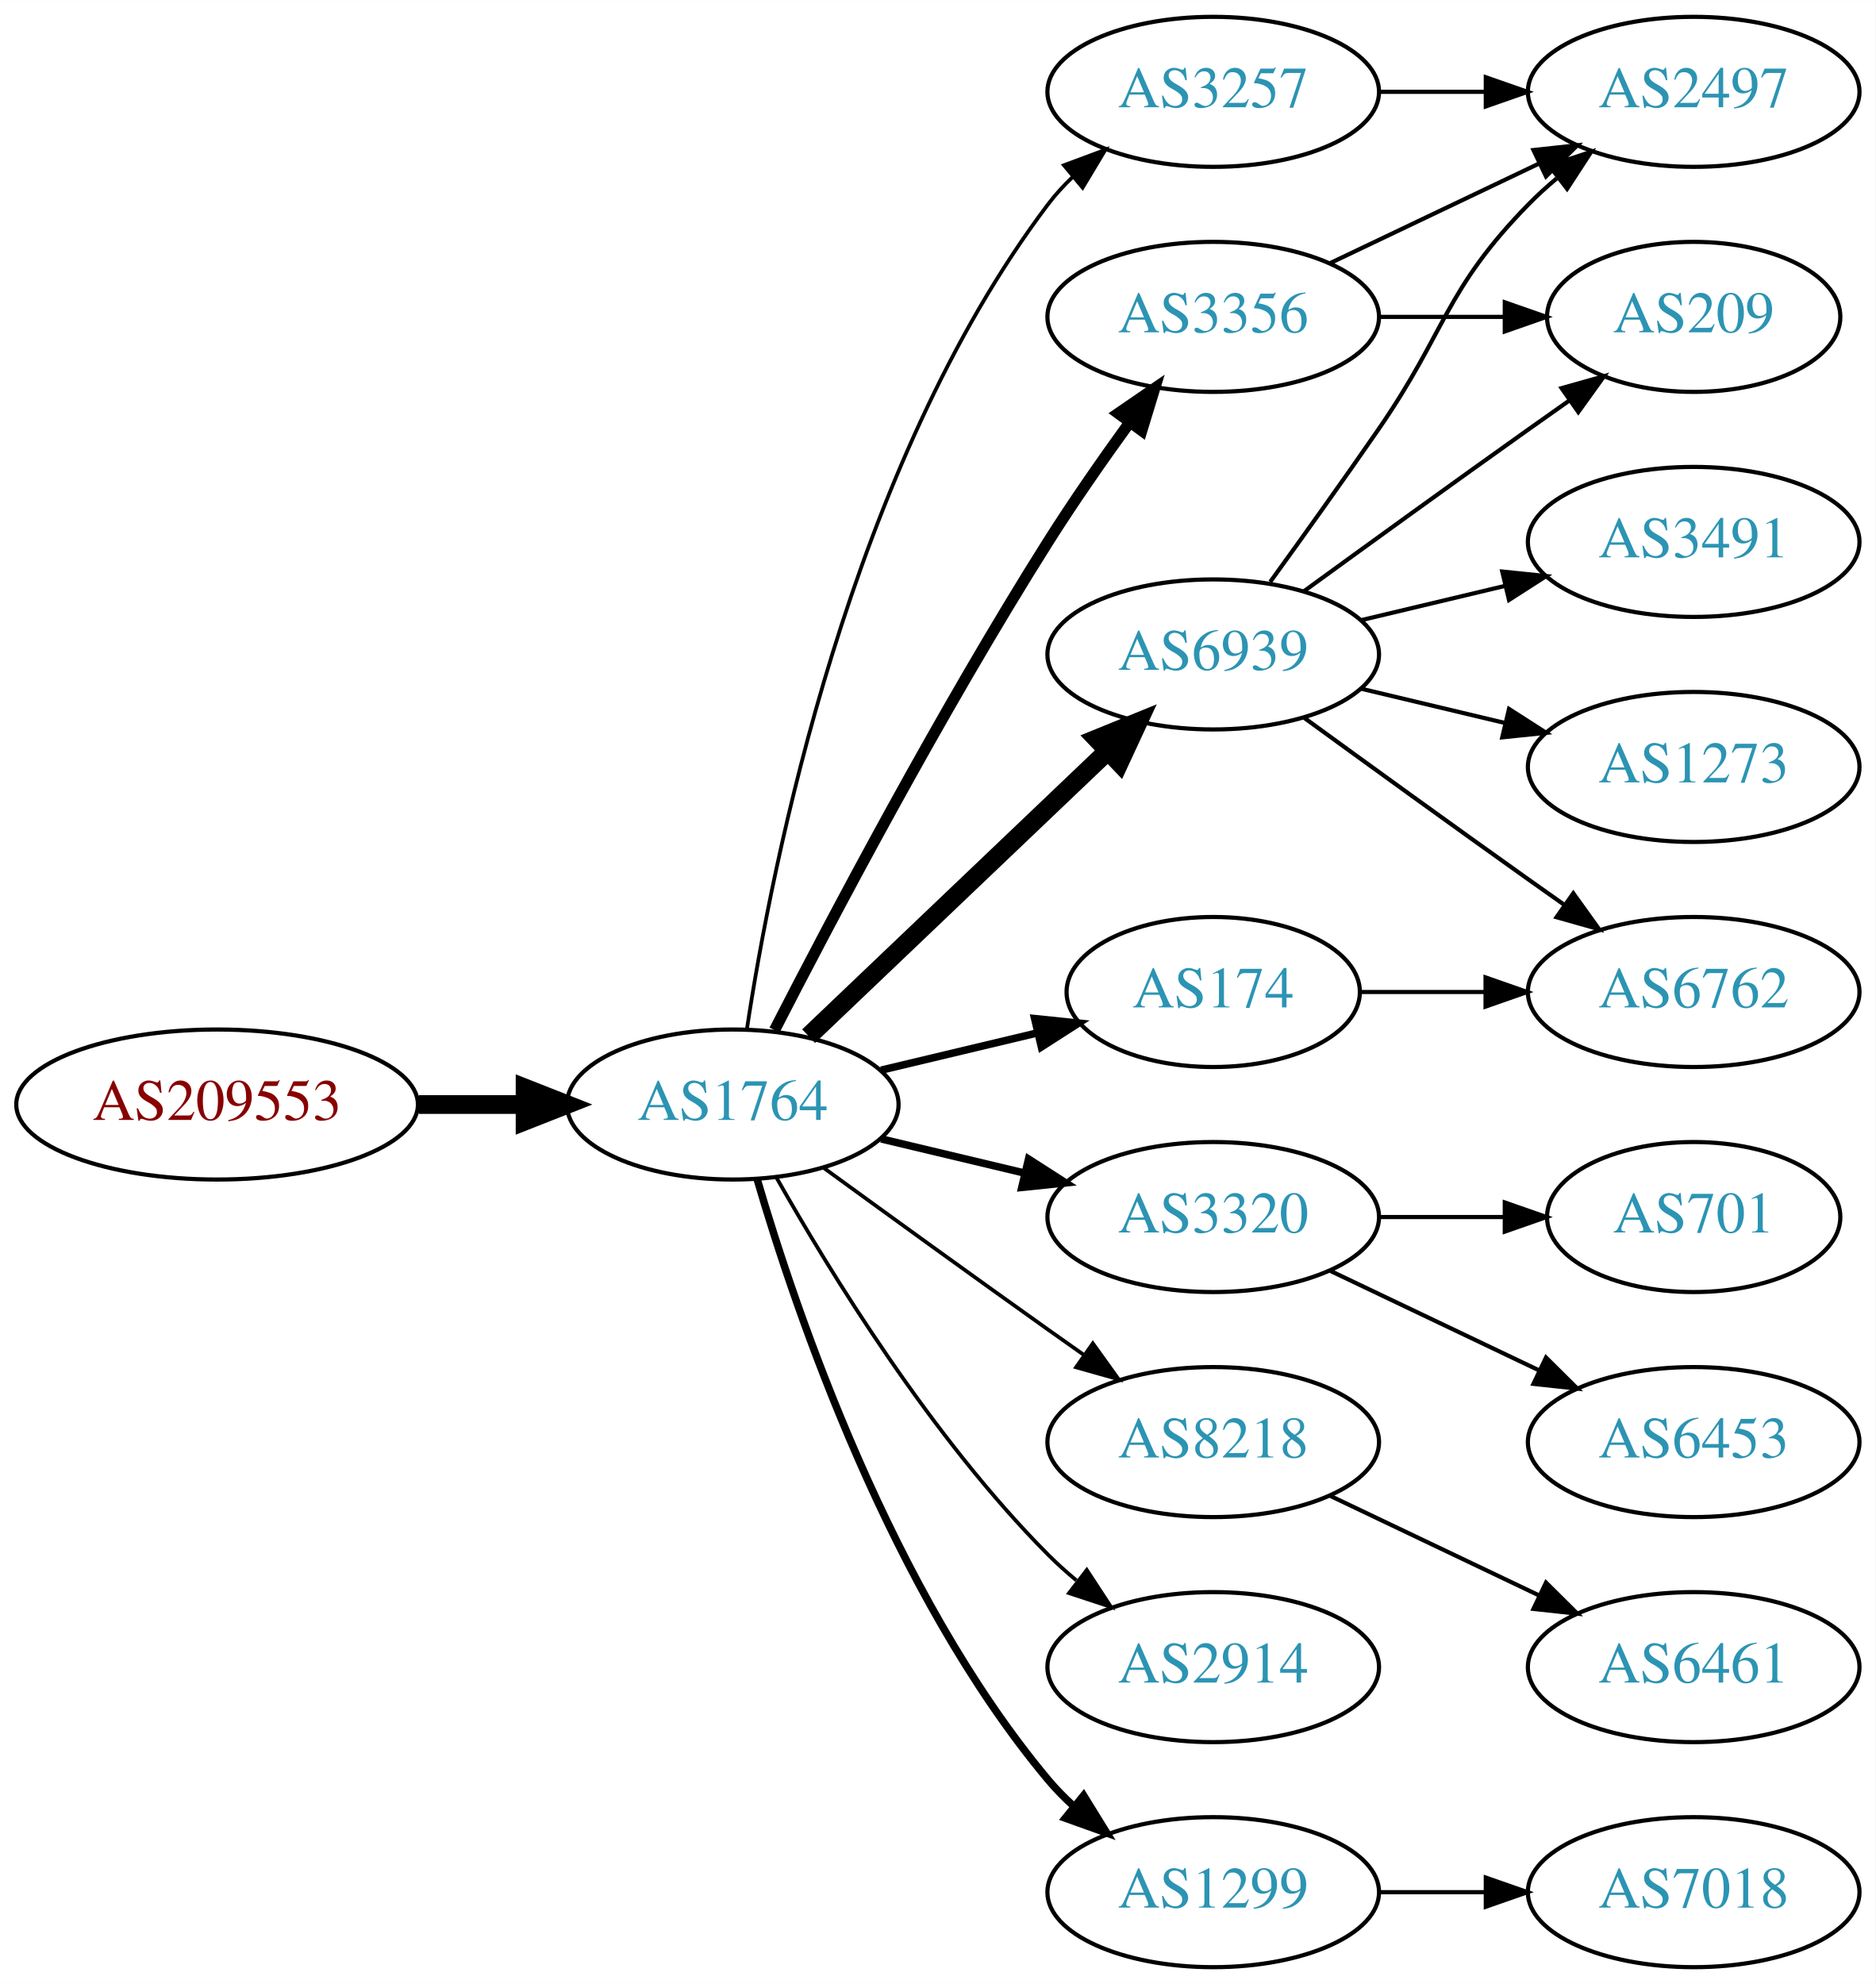
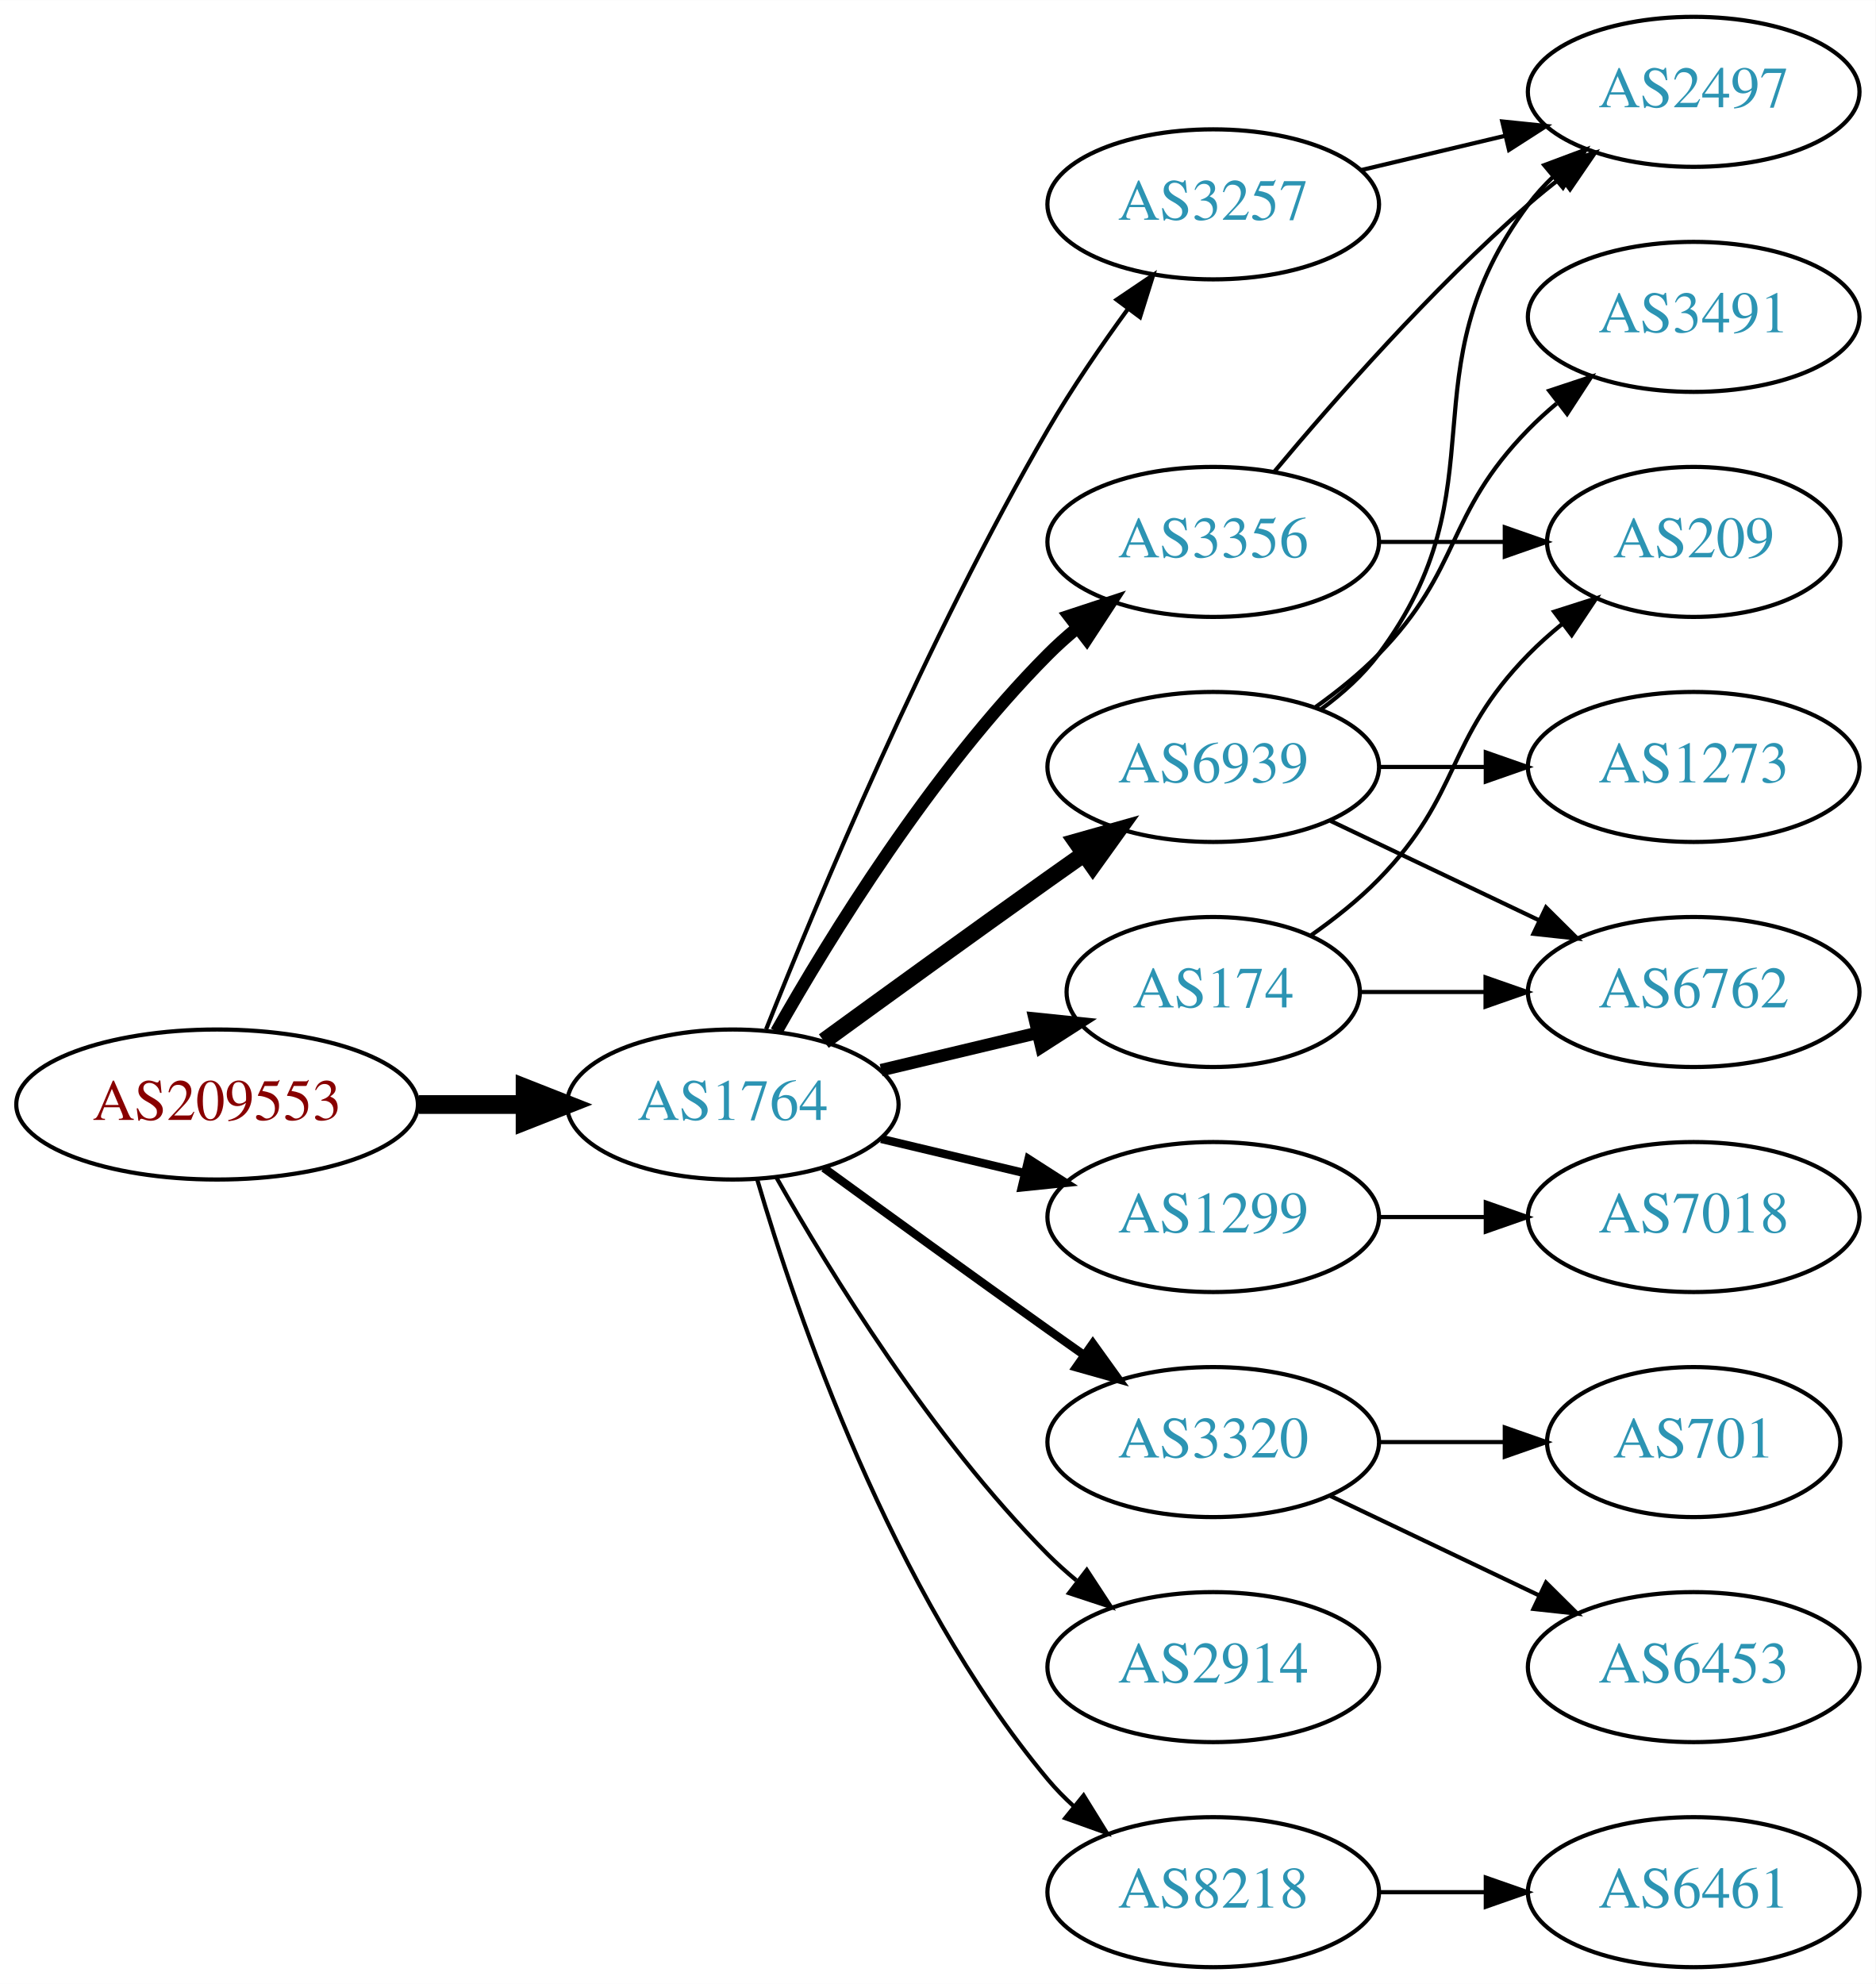
<svg xmlns="http://www.w3.org/2000/svg" xmlns:xlink="http://www.w3.org/1999/xlink" width="450pt" height="476pt" viewBox="0.00 0.00 450.07 476.00">
  <g id="graph0" class="graph" transform="scale(1 1) rotate(0) translate(4 472)">
    <polygon fill="white" stroke="none" points="-4,4 -4,-472 446.07,-472 446.07,4 -4,4" />
    <g id="node1" class="node">
      <g id="a_node1">
        <a xlink:href="/asn/209553" xlink:title="AS209553 ~ JAGGAER Austria GmbH [AT]">
          <ellipse fill="#ffffff" stroke="black" cx="48.096" cy="-207" rx="48.192" ry="18" />
          <text text-anchor="middle" x="48.096" y="-203.3" font-family="Times,serif" font-size="14.00" fill="#880000">AS209553</text>
        </a>
      </g>
    </g>
    <g id="node2" class="node">
      <g id="a_node2">
        <a xlink:href="/asn/1764" xlink:title="AS1764 ~ NEXTLAYER-AS [AT]">
          <ellipse fill="#ffffff" stroke="black" cx="171.838" cy="-207" rx="39.794" ry="18" />
          <text text-anchor="middle" x="171.838" y="-203.3" font-family="Times,serif" font-size="14.00" fill="#2c94b3">AS1764</text>
        </a>
      </g>
    </g>
    <g id="edge1" class="edge">
      <path fill="none" stroke="black" stroke-width="4.5" d="M96.513,-207C104.867,-207 113.577,-207 121.969,-207" />
      <polygon fill="black" stroke="black" stroke-width="4.5" points="122.004,-210.938 132.004,-207 122.004,-203.063 122.004,-210.938" />
    </g>
    <g id="node3" class="node">
      <g id="a_node3">
-         <a xlink:href="/asn/6939" xlink:title="AS6939 ~ Hurricane Electric LLC [US]">
-           <ellipse fill="#ffffff" stroke="black" cx="287.131" cy="-315" rx="39.794" ry="18" />
-           <text text-anchor="middle" x="287.131" y="-311.3" font-family="Times,serif" font-size="14.00" fill="#2c94b3">AS6939</text>
+         <a xlink:href="/asn/3257" xlink:title="AS3257 ~ GTT [DE]">
+           <ellipse fill="#ffffff" stroke="black" cx="287.131" cy="-423" rx="39.794" ry="18" />
+           <text text-anchor="middle" x="287.131" y="-419.3" font-family="Times,serif" font-size="14.00" fill="#2c94b3">AS3257</text>
        </a>
      </g>
    </g>
    <g id="edge2" class="edge">
-       <path fill="none" stroke="black" stroke-width="4.5" d="M190.045,-223.403C209.12,-241.587 240.04,-271.063 261.638,-291.651" />
-       <polygon fill="black" stroke="black" stroke-width="4.5" points="259.178,-294.747 269.133,-298.797 264.612,-289.047 259.178,-294.747" />
+       <path fill="none" stroke="black" d="M179.841,-225.051C191.968,-255.57 218.386,-318.933 247.484,-369 253.191,-378.819 260.229,-389.078 266.728,-397.984" />
+       <polygon fill="black" stroke="black" points="263.954,-400.119 272.734,-406.05 269.569,-395.938 263.954,-400.119" />
    </g>
    <g id="node4" class="node">
      <g id="a_node4">
-         <a xlink:href="/asn/3320" xlink:title="AS3320 ~ DTAG [DE]">
+         <a xlink:href="/asn/1299" xlink:title="AS1299 ~ Telia Carrier [EU]">
          <ellipse fill="#ffffff" stroke="black" cx="287.131" cy="-180" rx="39.794" ry="18" />
-           <text text-anchor="middle" x="287.131" y="-176.3" font-family="Times,serif" font-size="14.00" fill="#2c94b3">AS3320</text>
+           <text text-anchor="middle" x="287.131" y="-176.3" font-family="Times,serif" font-size="14.00" fill="#2c94b3">AS1299</text>
        </a>
      </g>
    </g>
    <g id="edge3" class="edge">
-       <path fill="none" stroke="black" stroke-width="1.8" d="M207.445,-198.752C218.316,-196.162 230.471,-193.265 241.913,-190.538" />
-       <polygon fill="black" stroke="black" stroke-width="1.8" points="242.819,-193.92 251.736,-188.197 241.197,-187.111 242.819,-193.92" />
+       <path fill="none" stroke="black" stroke-width="2" d="M207.445,-198.752C218.316,-196.162 230.471,-193.265 241.913,-190.538" />
+       <polygon fill="black" stroke="black" stroke-width="2" points="242.819,-193.92 251.736,-188.197 241.197,-187.111 242.819,-193.92" />
    </g>
    <g id="node5" class="node">
      <g id="a_node5">
+         <a xlink:href="/asn/6939" xlink:title="AS6939 ~ Hurricane Electric LLC [US]">
+           <ellipse fill="#ffffff" stroke="black" cx="287.131" cy="-288" rx="39.794" ry="18" />
+           <text text-anchor="middle" x="287.131" y="-284.3" font-family="Times,serif" font-size="14.00" fill="#2c94b3">AS6939</text>
+         </a>
+       </g>
+     </g>
+     <g id="edge4" class="edge">
+       <path fill="none" stroke="black" stroke-width="4" d="M193.686,-222.222C208.62,-233.091 229.234,-248.025 247.484,-261 250.305,-263.005 253.248,-265.085 256.196,-267.159" />
+       <polygon fill="black" stroke="black" stroke-width="4" points="254.223,-270.05 264.421,-272.926 258.242,-264.319 254.223,-270.05" />
+     </g>
+     <g id="node6" class="node">
+       <g id="a_node6">
+         <a xlink:href="/asn/3320" xlink:title="AS3320 ~ DTAG [DE]">
+           <ellipse fill="#ffffff" stroke="black" cx="287.131" cy="-126" rx="39.794" ry="18" />
+           <text text-anchor="middle" x="287.131" y="-122.3" font-family="Times,serif" font-size="14.00" fill="#2c94b3">AS3320</text>
+         </a>
+       </g>
+     </g>
+     <g id="edge5" class="edge">
+       <path fill="none" stroke="black" stroke-width="2" d="M193.686,-191.778C208.62,-180.909 229.234,-165.975 247.484,-153 250.305,-150.995 253.248,-148.915 256.196,-146.841" />
+       <polygon fill="black" stroke="black" stroke-width="2" points="258.242,-149.681 264.421,-141.074 254.223,-143.95 258.242,-149.681" />
+     </g>
+     <g id="node7" class="node">
+       <g id="a_node7">
+         <a xlink:href="/asn/3356" xlink:title="AS3356 ~ Level 3 Parent, LLC [US]">
+           <ellipse fill="#ffffff" stroke="black" cx="287.131" cy="-342" rx="39.794" ry="18" />
+           <text text-anchor="middle" x="287.131" y="-338.3" font-family="Times,serif" font-size="14.00" fill="#2c94b3">AS3356</text>
+         </a>
+       </g>
+     </g>
+     <g id="edge6" class="edge">
+       <path fill="none" stroke="black" stroke-width="3" d="M182.298,-224.49C195.08,-247.096 219.512,-286.886 247.484,-315 249.595,-317.121 251.891,-319.188 254.277,-321.171" />
+       <polygon fill="black" stroke="black" stroke-width="3" points="252.529,-324.242 262.592,-327.556 256.792,-318.69 252.529,-324.242" />
+     </g>
+     <g id="node8" class="node">
+       <g id="a_node8">
+         <a xlink:href="/asn/2914" xlink:title="AS2914 ~ NTT America, Inc. [US]">
+           <ellipse fill="#ffffff" stroke="black" cx="287.131" cy="-72" rx="39.794" ry="18" />
+           <text text-anchor="middle" x="287.131" y="-68.3" font-family="Times,serif" font-size="14.00" fill="#2c94b3">AS2914</text>
+         </a>
+       </g>
+     </g>
+     <g id="edge7" class="edge">
+       <path fill="none" stroke="black" d="M182.298,-189.51C195.08,-166.904 219.512,-127.114 247.484,-99 249.595,-96.879 251.891,-94.812 254.277,-92.829" />
+       <polygon fill="black" stroke="black" points="256.792,-95.31 262.592,-86.444 252.529,-89.758 256.792,-95.31" />
+     </g>
+     <g id="node9" class="node">
+       <g id="a_node9">
        <a xlink:href="/asn/174" xlink:title="AS174 ~ Cogent Communications [US]">
          <ellipse fill="#ffffff" stroke="black" cx="287.131" cy="-234" rx="35.194" ry="18" />
          <text text-anchor="middle" x="287.131" y="-230.3" font-family="Times,serif" font-size="14.00" fill="#2c94b3">AS174</text>
        </a>
      </g>
    </g>
-     <g id="edge4" class="edge">
-       <path fill="none" stroke="black" stroke-width="1.8" d="M207.445,-215.248C219.24,-218.058 232.544,-221.229 244.812,-224.153" />
-       <polygon fill="black" stroke="black" stroke-width="1.8" points="244.278,-227.624 254.817,-226.537 245.901,-220.814 244.278,-227.624" />
-     </g>
-     <g id="node6" class="node">
-       <g id="a_node6">
-         <a xlink:href="/asn/3257" xlink:title="AS3257 ~ GTT [DE]">
-           <ellipse fill="#ffffff" stroke="black" cx="287.131" cy="-450" rx="39.794" ry="18" />
-           <text text-anchor="middle" x="287.131" y="-446.3" font-family="Times,serif" font-size="14.00" fill="#2c94b3">AS3257</text>
-         </a>
-       </g>
-     </g>
-     <g id="edge5" class="edge">
-       <path fill="none" stroke="black" stroke-width="0.9" d="M175.215,-224.986C181.188,-264.422 199.899,-359.995 247.484,-423 249.242,-425.327 251.258,-427.529 253.428,-429.596" />
-       <polygon fill="black" stroke="black" stroke-width="0.9" points="251.313,-432.389 261.241,-436.088 255.787,-427.005 251.313,-432.389" />
-     </g>
-     <g id="node7" class="node">
-       <g id="a_node7">
-         <a xlink:href="/asn/3356" xlink:title="AS3356 ~ Level 3 Parent, LLC [US]">
-           <ellipse fill="#ffffff" stroke="black" cx="287.131" cy="-396" rx="39.794" ry="18" />
-           <text text-anchor="middle" x="287.131" y="-392.3" font-family="Times,serif" font-size="14.00" fill="#2c94b3">AS3356</text>
-         </a>
-       </g>
-     </g>
-     <g id="edge6" class="edge">
-       <path fill="none" stroke="black" stroke-width="2.7" d="M181.864,-224.852C195.3,-251.055 221.75,-301.237 247.484,-342 253.547,-351.604 260.667,-361.813 267.133,-370.739" />
-       <polygon fill="black" stroke="black" stroke-width="2.7" points="264.339,-372.848 273.075,-378.843 269.984,-368.709 264.339,-372.848" />
-     </g>
-     <g id="node8" class="node">
-       <g id="a_node8">
-         <a xlink:href="/asn/8218" xlink:title="AS8218 ~ legacy Neotelecoms [FR]">
-           <ellipse fill="#ffffff" stroke="black" cx="287.131" cy="-126" rx="39.794" ry="18" />
-           <text text-anchor="middle" x="287.131" y="-122.3" font-family="Times,serif" font-size="14.00" fill="#2c94b3">AS8218</text>
-         </a>
-       </g>
-     </g>
-     <g id="edge7" class="edge">
-       <path fill="none" stroke="black" stroke-width="0.9" d="M193.686,-191.778C208.62,-180.909 229.234,-165.975 247.484,-153 250.305,-150.995 253.248,-148.915 256.196,-146.841" />
-       <polygon fill="black" stroke="black" stroke-width="0.9" points="258.242,-149.681 264.421,-141.074 254.223,-143.95 258.242,-149.681" />
-     </g>
-     <g id="node9" class="node">
-       <g id="a_node9">
-         <a xlink:href="/asn/2914" xlink:title="AS2914 ~ NTT America, Inc. [US]">
-           <ellipse fill="#ffffff" stroke="black" cx="287.131" cy="-72" rx="39.794" ry="18" />
-           <text text-anchor="middle" x="287.131" y="-68.3" font-family="Times,serif" font-size="14.00" fill="#2c94b3">AS2914</text>
-         </a>
-       </g>
-     </g>
    <g id="edge8" class="edge">
-       <path fill="none" stroke="black" stroke-width="0.9" d="M182.298,-189.51C195.08,-166.904 219.512,-127.114 247.484,-99 249.595,-96.879 251.891,-94.812 254.277,-92.829" />
-       <polygon fill="black" stroke="black" stroke-width="0.9" points="256.792,-95.31 262.592,-86.444 252.529,-89.758 256.792,-95.31" />
+       <path fill="none" stroke="black" stroke-width="3" d="M207.445,-215.248C219.24,-218.058 232.544,-221.229 244.812,-224.153" />
+       <polygon fill="black" stroke="black" stroke-width="3" points="244.278,-227.624 254.817,-226.537 245.901,-220.814 244.278,-227.624" />
    </g>
    <g id="node10" class="node">
      <g id="a_node10">
-         <a xlink:href="/asn/1299" xlink:title="AS1299 ~ Telia Carrier [EU]">
+         <a xlink:href="/asn/8218" xlink:title="AS8218 ~ legacy Neotelecoms [FR]">
          <ellipse fill="#ffffff" stroke="black" cx="287.131" cy="-18" rx="39.794" ry="18" />
-           <text text-anchor="middle" x="287.131" y="-14.3" font-family="Times,serif" font-size="14.00" fill="#2c94b3">AS1299</text>
+           <text text-anchor="middle" x="287.131" y="-14.3" font-family="Times,serif" font-size="14.00" fill="#2c94b3">AS8218</text>
        </a>
      </g>
    </g>
    <g id="edge9" class="edge">
-       <path fill="none" stroke="black" stroke-width="1.8" d="M177.712,-188.998C187.026,-157.156 209.843,-90.019 247.484,-45 249.355,-42.763 251.453,-40.626 253.679,-38.604" />
-       <polygon fill="black" stroke="black" stroke-width="1.8" points="256.026,-41.208 261.598,-32.196 251.623,-35.766 256.026,-41.208" />
+       <path fill="none" stroke="black" d="M177.712,-188.998C187.026,-157.156 209.843,-90.019 247.484,-45 249.355,-42.763 251.453,-40.626 253.679,-38.604" />
+       <polygon fill="black" stroke="black" points="256.026,-41.208 261.598,-32.196 251.623,-35.766 256.026,-41.208" />
    </g>
    <g id="node11" class="node">
      <g id="a_node11">
-         <a xlink:href="/asn/3491" xlink:title="AS3491 ~ PCCW Global, Inc. [US]">
-           <ellipse fill="#ffffff" stroke="black" cx="402.424" cy="-342" rx="39.794" ry="18" />
-           <text text-anchor="middle" x="402.424" y="-338.3" font-family="Times,serif" font-size="14.00" fill="#2c94b3">AS3491</text>
-         </a>
-       </g>
-     </g>
-     <g id="edge10" class="edge">
-       <path fill="none" stroke="black" d="M322.738,-323.248C333.609,-325.838 345.764,-328.735 357.206,-331.462" />
-       <polygon fill="black" stroke="black" points="356.49,-334.889 367.029,-333.803 358.112,-328.08 356.49,-334.889" />
-     </g>
-     <g id="node12" class="node">
-       <g id="a_node12">
-         <a xlink:href="/asn/209" xlink:title="AS209 ~ CenturyLink Communications, LLC [US]">
-           <ellipse fill="#ffffff" stroke="black" cx="402.424" cy="-396" rx="35.194" ry="18" />
-           <text text-anchor="middle" x="402.424" y="-392.3" font-family="Times,serif" font-size="14.00" fill="#2c94b3">AS209</text>
-         </a>
-       </g>
-     </g>
-     <g id="edge11" class="edge">
-       <path fill="none" stroke="black" d="M308.979,-330.222C323.913,-341.091 344.527,-356.025 362.777,-369 365.988,-371.282 369.357,-373.661 372.711,-376.018" />
-       <polygon fill="black" stroke="black" points="370.723,-378.899 380.922,-381.77 374.74,-373.166 370.723,-378.899" />
-     </g>
-     <g id="node13" class="node">
-       <g id="a_node13">
        <a xlink:href="/asn/2497" xlink:title="AS2497 ~ Internet Initiative Japan Inc. [JP]">
          <ellipse fill="#ffffff" stroke="black" cx="402.424" cy="-450" rx="39.794" ry="18" />
          <text text-anchor="middle" x="402.424" y="-446.3" font-family="Times,serif" font-size="14.00" fill="#2c94b3">AS2497</text>
        </a>
      </g>
    </g>
+     <g id="edge10" class="edge">
+       <path fill="none" stroke="black" d="M322.738,-431.248C333.609,-433.838 345.764,-436.735 357.206,-439.462" />
+       <polygon fill="black" stroke="black" points="356.49,-442.889 367.029,-441.803 358.112,-436.08 356.49,-442.889" />
+     </g>
+     <g id="node17" class="node">
+       <g id="a_node17">
+         <a xlink:href="/asn/7018" xlink:title="AS7018 ~ AT&amp;T Services, Inc. [US]">
+           <ellipse fill="#ffffff" stroke="black" cx="402.424" cy="-180" rx="39.794" ry="18" />
+           <text text-anchor="middle" x="402.424" y="-176.3" font-family="Times,serif" font-size="14.00" fill="#2c94b3">AS7018</text>
+         </a>
+       </g>
+     </g>
+     <g id="edge17" class="edge">
+       <path fill="none" stroke="black" d="M326.803,-180C335.006,-180 343.77,-180 352.302,-180" />
+       <polygon fill="black" stroke="black" points="352.541,-183.5 362.541,-180 352.541,-176.5 352.541,-183.5" />
+     </g>
+     <g id="edge14" class="edge">
+       <path fill="none" stroke="black" d="M313.062,-301.882C318.138,-305.611 323.056,-310.016 326.777,-315 357.049,-355.542 332.506,-382.458 362.777,-423 364.522,-425.336 366.529,-427.545 368.693,-429.617" />
+       <polygon fill="black" stroke="black" points="366.57,-432.405 376.493,-436.118 371.052,-427.027 366.57,-432.405" />
+     </g>
+     <g id="node12" class="node">
+       <g id="a_node12">
+         <a xlink:href="/asn/3491" xlink:title="AS3491 ~ PCCW Global, Inc. [US]">
+           <ellipse fill="#ffffff" stroke="black" cx="402.424" cy="-396" rx="39.794" ry="18" />
+           <text text-anchor="middle" x="402.424" y="-392.3" font-family="Times,serif" font-size="14.00" fill="#2c94b3">AS3491</text>
+         </a>
+       </g>
+     </g>
+     <g id="edge11" class="edge">
+       <path fill="none" stroke="black" d="M311.725,-302.389C316.981,-306.148 322.313,-310.437 326.777,-315 346.95,-335.617 342.605,-348.383 362.777,-369 364.87,-371.139 367.154,-373.218 369.53,-375.21" />
+       <polygon fill="black" stroke="black" points="367.774,-378.275 377.83,-381.611 372.049,-372.732 367.774,-378.275" />
+     </g>
+     <g id="node13" class="node">
+       <g id="a_node13">
+         <a xlink:href="/asn/6762" xlink:title="AS6762 ~ TELECOM ITALIA SPARKLE S.p.A. [IT]">
+           <ellipse fill="#ffffff" stroke="black" cx="402.424" cy="-234" rx="39.794" ry="18" />
+           <text text-anchor="middle" x="402.424" y="-230.3" font-family="Times,serif" font-size="14.00" fill="#2c94b3">AS6762</text>
+         </a>
+       </g>
+     </g>
    <g id="edge12" class="edge">
-       <path fill="none" stroke="black" d="M300.81,-332.406C308.426,-342.937 318.258,-356.67 326.777,-369 343.173,-392.731 342.605,-402.383 362.777,-423 364.87,-425.139 367.154,-427.218 369.53,-429.21" />
-       <polygon fill="black" stroke="black" points="367.774,-432.275 377.83,-435.611 372.049,-426.732 367.774,-432.275" />
+       <path fill="none" stroke="black" d="M315.267,-275.066C330.261,-267.919 349.082,-258.948 365.306,-251.215" />
+       <polygon fill="black" stroke="black" points="366.988,-254.291 374.509,-246.829 363.976,-247.972 366.988,-254.291" />
    </g>
    <g id="node14" class="node">
      <g id="a_node14">
        <a xlink:href="/asn/1273" xlink:title="AS1273 ~ Vodafone Group PLC [EU]">
          <ellipse fill="#ffffff" stroke="black" cx="402.424" cy="-288" rx="39.794" ry="18" />
          <text text-anchor="middle" x="402.424" y="-284.3" font-family="Times,serif" font-size="14.00" fill="#2c94b3">AS1273</text>
        </a>
      </g>
    </g>
    <g id="edge13" class="edge">
-       <path fill="none" stroke="black" d="M322.738,-306.752C333.609,-304.162 345.764,-301.265 357.206,-298.538" />
-       <polygon fill="black" stroke="black" points="358.112,-301.92 367.029,-296.197 356.49,-295.111 358.112,-301.92" />
+       <path fill="none" stroke="black" d="M326.803,-288C335.006,-288 343.77,-288 352.302,-288" />
+       <polygon fill="black" stroke="black" points="352.541,-291.5 362.541,-288 352.541,-284.5 352.541,-291.5" />
    </g>
    <g id="node15" class="node">
      <g id="a_node15">
-         <a xlink:href="/asn/6762" xlink:title="AS6762 ~ TELECOM ITALIA SPARKLE S.p.A. [IT]">
-           <ellipse fill="#ffffff" stroke="black" cx="402.424" cy="-234" rx="39.794" ry="18" />
-           <text text-anchor="middle" x="402.424" y="-230.3" font-family="Times,serif" font-size="14.00" fill="#2c94b3">AS6762</text>
-         </a>
-       </g>
-     </g>
-     <g id="edge14" class="edge">
-       <path fill="none" stroke="black" d="M308.979,-299.778C323.913,-288.909 344.527,-273.975 362.777,-261 365.598,-258.995 368.541,-256.915 371.489,-254.841" />
-       <polygon fill="black" stroke="black" points="373.535,-257.681 379.714,-249.074 369.516,-251.95 373.535,-257.681" />
+         <a xlink:href="/asn/6453" xlink:title="AS6453 ~ TATA COMMUNICATIONS (AMERICA) INC [US]">
+           <ellipse fill="#ffffff" stroke="black" cx="402.424" cy="-72" rx="39.794" ry="18" />
+           <text text-anchor="middle" x="402.424" y="-68.3" font-family="Times,serif" font-size="14.00" fill="#2c94b3">AS6453</text>
+         </a>
+       </g>
+     </g>
+     <g id="edge15" class="edge">
+       <path fill="none" stroke="black" d="M315.267,-113.066C330.261,-105.919 349.082,-96.948 365.306,-89.215" />
+       <polygon fill="black" stroke="black" points="366.988,-92.291 374.509,-84.829 363.976,-85.972 366.988,-92.291" />
    </g>
    <g id="node16" class="node">
      <g id="a_node16">
-         <a xlink:href="/asn/6453" xlink:title="AS6453 ~ TATA COMMUNICATIONS (AMERICA) INC [US]">
-           <ellipse fill="#ffffff" stroke="black" cx="402.424" cy="-126" rx="39.794" ry="18" />
-           <text text-anchor="middle" x="402.424" y="-122.3" font-family="Times,serif" font-size="14.00" fill="#2c94b3">AS6453</text>
-         </a>
-       </g>
-     </g>
-     <g id="edge15" class="edge">
-       <path fill="none" stroke="black" d="M315.267,-167.066C330.261,-159.919 349.082,-150.948 365.306,-143.215" />
-       <polygon fill="black" stroke="black" points="366.988,-146.291 374.509,-138.829 363.976,-139.972 366.988,-146.291" />
-     </g>
-     <g id="node17" class="node">
-       <g id="a_node17">
        <a xlink:href="/asn/701" xlink:title="AS701 ~ UUNET [US]">
-           <ellipse fill="#ffffff" stroke="black" cx="402.424" cy="-180" rx="35.194" ry="18" />
-           <text text-anchor="middle" x="402.424" y="-176.3" font-family="Times,serif" font-size="14.00" fill="#2c94b3">AS701</text>
+           <ellipse fill="#ffffff" stroke="black" cx="402.424" cy="-126" rx="35.194" ry="18" />
+           <text text-anchor="middle" x="402.424" y="-122.3" font-family="Times,serif" font-size="14.00" fill="#2c94b3">AS701</text>
        </a>
      </g>
    </g>
    <g id="edge16" class="edge">
-       <path fill="none" stroke="black" d="M326.803,-180C336.508,-180 346.999,-180 356.962,-180" />
-       <polygon fill="black" stroke="black" points="357.098,-183.5 367.098,-180 357.098,-176.5 357.098,-183.5" />
-     </g>
-     <g id="edge21" class="edge">
+       <path fill="none" stroke="black" d="M326.803,-126C336.508,-126 346.999,-126 356.962,-126" />
+       <polygon fill="black" stroke="black" points="357.098,-129.5 367.098,-126 357.098,-122.5 357.098,-129.5" />
+     </g>
+     <g id="edge18" class="edge">
+       <path fill="none" stroke="black" d="M301.761,-358.817C316.044,-375.929 339.59,-402.745 362.777,-423 365.243,-425.154 367.882,-427.294 370.579,-429.372" />
+       <polygon fill="black" stroke="black" points="368.604,-432.264 378.733,-435.37 372.752,-426.625 368.604,-432.264" />
+     </g>
+     <g id="node18" class="node">
+       <g id="a_node18">
+         <a xlink:href="/asn/209" xlink:title="AS209 ~ CenturyLink Communications, LLC [US]">
+           <ellipse fill="#ffffff" stroke="black" cx="402.424" cy="-342" rx="35.194" ry="18" />
+           <text text-anchor="middle" x="402.424" y="-338.3" font-family="Times,serif" font-size="14.00" fill="#2c94b3">AS209</text>
+         </a>
+       </g>
+     </g>
+     <g id="edge19" class="edge">
+       <path fill="none" stroke="black" d="M326.803,-342C336.508,-342 346.999,-342 356.962,-342" />
+       <polygon fill="black" stroke="black" points="357.098,-345.5 367.098,-342 357.098,-338.5 357.098,-345.5" />
+     </g>
+     <g id="edge20" class="edge">
      <path fill="none" stroke="black" d="M322.43,-234C331.807,-234 342.158,-234 352.192,-234" />
      <polygon fill="black" stroke="black" points="352.481,-237.5 362.481,-234 352.481,-230.5 352.481,-237.5" />
    </g>
-     <g id="edge17" class="edge">
-       <path fill="none" stroke="black" d="M326.803,-450C335.006,-450 343.77,-450 352.302,-450" />
-       <polygon fill="black" stroke="black" points="352.541,-453.5 362.541,-450 352.541,-446.5 352.541,-453.5" />
-     </g>
-     <g id="edge19" class="edge">
-       <path fill="none" stroke="black" d="M326.803,-396C336.508,-396 346.999,-396 356.962,-396" />
-       <polygon fill="black" stroke="black" points="357.098,-399.5 367.098,-396 357.098,-392.5 357.098,-399.5" />
-     </g>
-     <g id="edge18" class="edge">
-       <path fill="none" stroke="black" d="M315.267,-408.934C330.261,-416.081 349.082,-425.052 365.306,-432.785" />
-       <polygon fill="black" stroke="black" points="363.976,-436.028 374.509,-437.171 366.988,-429.709 363.976,-436.028" />
-     </g>
-     <g id="node18" class="node">
-       <g id="a_node18">
-         <a xlink:href="/asn/6461" xlink:title="AS6461 ~ Zayo Bandwidth [US]">
-           <ellipse fill="#ffffff" stroke="black" cx="402.424" cy="-72" rx="39.794" ry="18" />
-           <text text-anchor="middle" x="402.424" y="-68.3" font-family="Times,serif" font-size="14.00" fill="#2c94b3">AS6461</text>
-         </a>
-       </g>
-     </g>
-     <g id="edge20" class="edge">
-       <path fill="none" stroke="black" d="M315.267,-113.066C330.261,-105.919 349.082,-96.948 365.306,-89.215" />
-       <polygon fill="black" stroke="black" points="366.988,-92.291 374.509,-84.829 363.976,-85.972 366.988,-92.291" />
+     <g id="edge21" class="edge">
+       <path fill="none" stroke="black" d="M310.514,-247.532C316.156,-251.49 321.969,-256.086 326.777,-261 346.95,-281.617 342.605,-294.383 362.777,-315 365.257,-317.534 368.003,-319.983 370.856,-322.304" />
+       <polygon fill="black" stroke="black" points="368.947,-325.248 379.041,-328.468 373.158,-319.657 368.947,-325.248" />
    </g>
    <g id="node19" class="node">
      <g id="a_node19">
-         <a xlink:href="/asn/7018" xlink:title="AS7018 ~ AT&amp;T Services, Inc. [US]">
+         <a xlink:href="/asn/6461" xlink:title="AS6461 ~ Zayo Bandwidth [US]">
          <ellipse fill="#ffffff" stroke="black" cx="402.424" cy="-18" rx="39.794" ry="18" />
-           <text text-anchor="middle" x="402.424" y="-14.3" font-family="Times,serif" font-size="14.00" fill="#2c94b3">AS7018</text>
+           <text text-anchor="middle" x="402.424" y="-14.3" font-family="Times,serif" font-size="14.00" fill="#2c94b3">AS6461</text>
        </a>
      </g>
    </g>
    <g id="edge22" class="edge">
      <path fill="none" stroke="black" d="M326.803,-18C335.006,-18 343.77,-18 352.302,-18" />
      <polygon fill="black" stroke="black" points="352.541,-21.5 362.541,-18 352.541,-14.5 352.541,-21.5" />
    </g>
  </g>
</svg>
